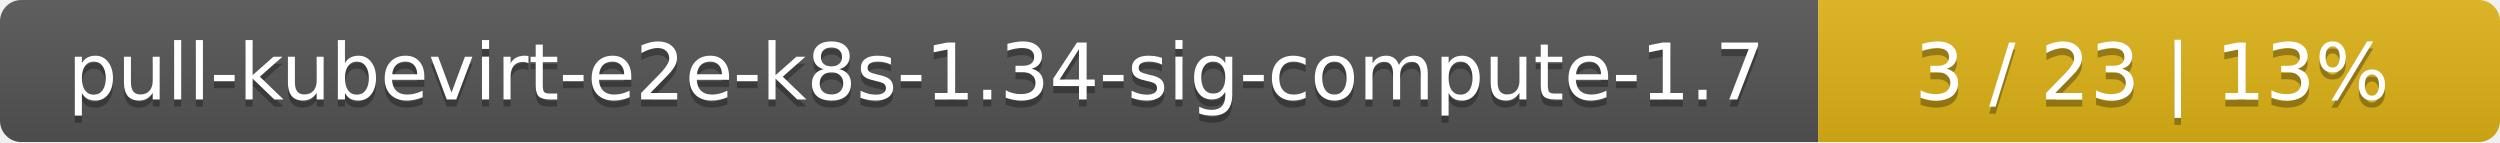
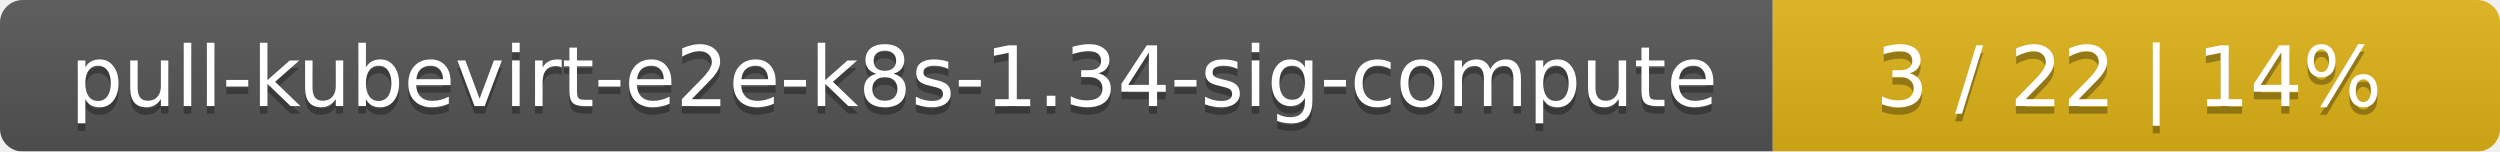
- <svg xmlns="http://www.w3.org/2000/svg" width="352" height="20">
+ <svg xmlns="http://www.w3.org/2000/svg" width="330" height="20">
  <linearGradient id="smooth" x2="0" y2="100%">
    <stop offset="0" stop-color="#bbb" stop-opacity=".1" />
    <stop offset="1" stop-opacity=".1" />
  </linearGradient>
  <mask id="round">
-     <rect width="352" height="20" rx="3" fill="#fff" />
+     <rect width="330" height="20" rx="3" fill="#fff" />
  </mask>
  <g mask="url(#round)">
-     <rect width="256" height="20" fill="#555" />
-     <rect x="256" width="96" height="20" fill="#dfb317" />
-     <rect width="352" height="20" fill="url(#smooth)" />
+     <rect width="234" height="20" fill="#555" />
+     <rect x="234" width="96" height="20" fill="#dfb317" />
+     <rect width="330" height="20" fill="url(#smooth)" />
  </g>
  <g fill="#fff" text-anchor="middle" font-family="DejaVu Sans,Verdana,Geneva,sans-serif" font-size="11">
-     <text x="129" y="15" fill="#010101" fill-opacity=".3">pull-kubevirt-e2e-k8s-1.34-sig-compute-1.7</text>
-     <text x="129" y="14">pull-kubevirt-e2e-k8s-1.34-sig-compute-1.7</text>
-     <text x="303" y="15" fill="#010101" fill-opacity=".3">3 / 23    |    13%</text>
-     <text x="303" y="14">3 / 23    |    13%</text>
+     <text x="118" y="15" fill="#010101" fill-opacity=".3">pull-kubevirt-e2e-k8s-1.34-sig-compute</text>
+     <text x="118" y="14">pull-kubevirt-e2e-k8s-1.34-sig-compute</text>
+     <text x="281" y="15" fill="#010101" fill-opacity=".3">3 / 22    |    14%</text>
+     <text x="281" y="14">3 / 22    |    14%</text>
  </g>
</svg>
